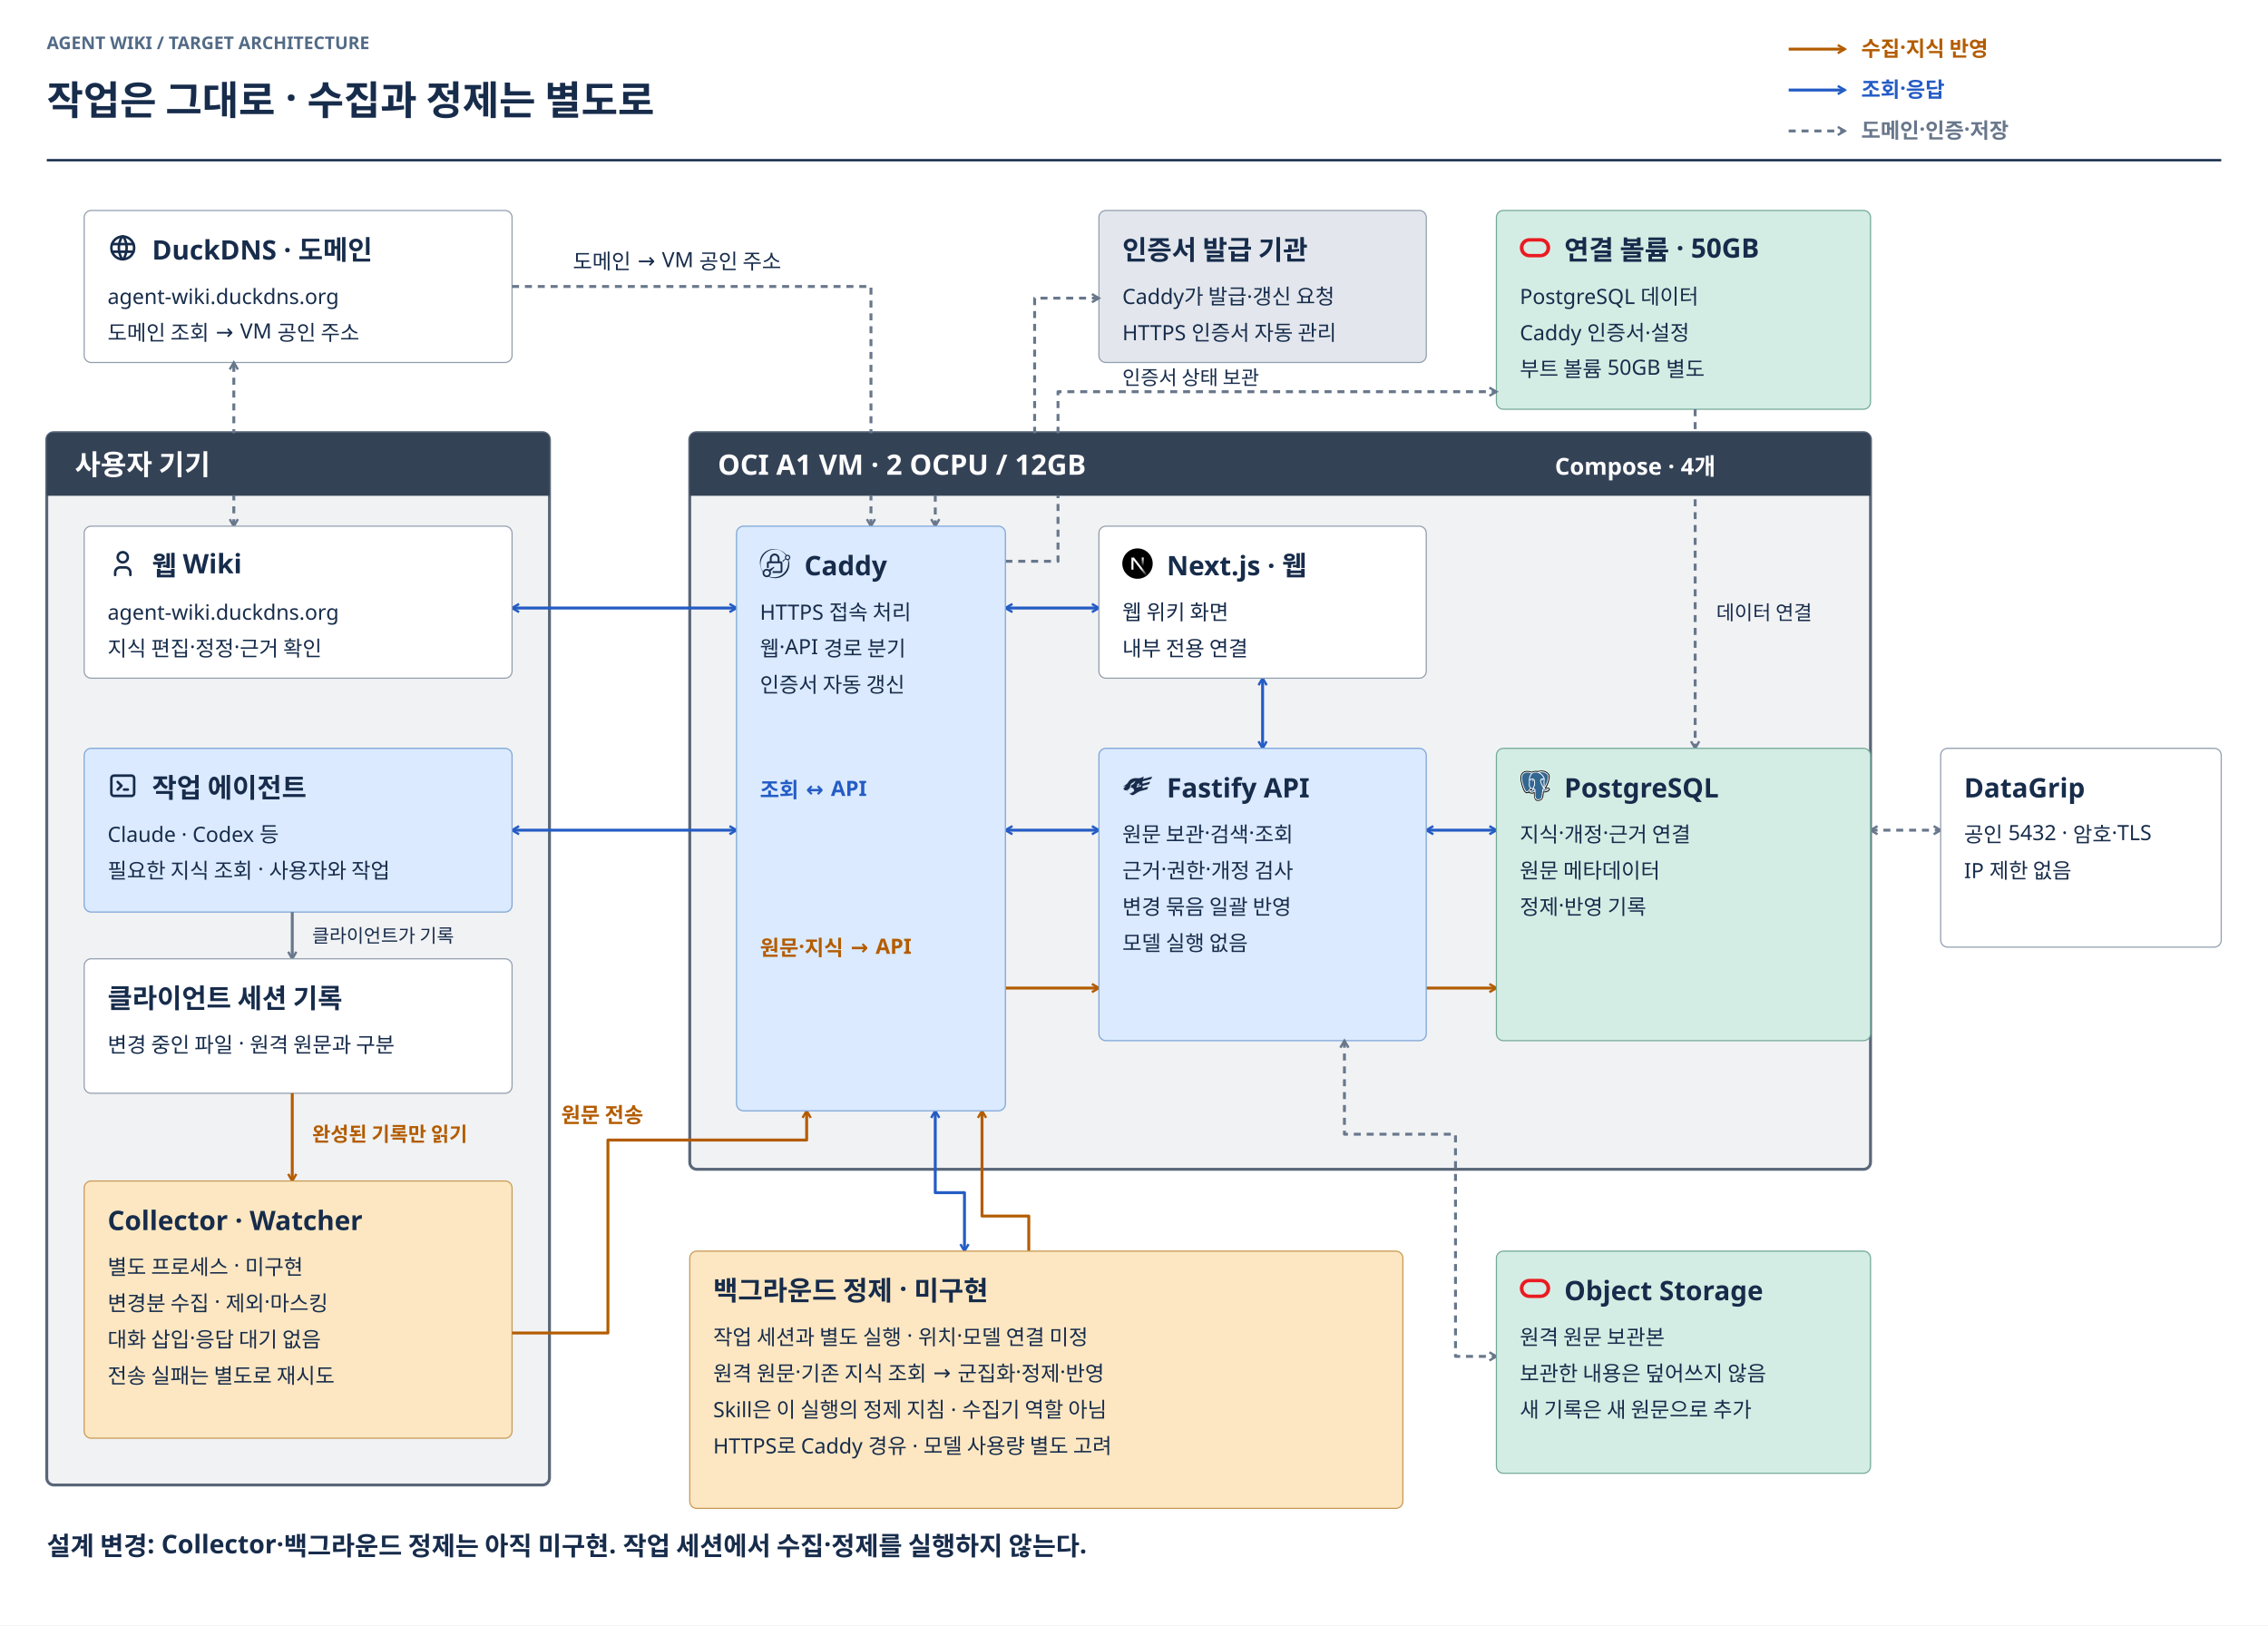
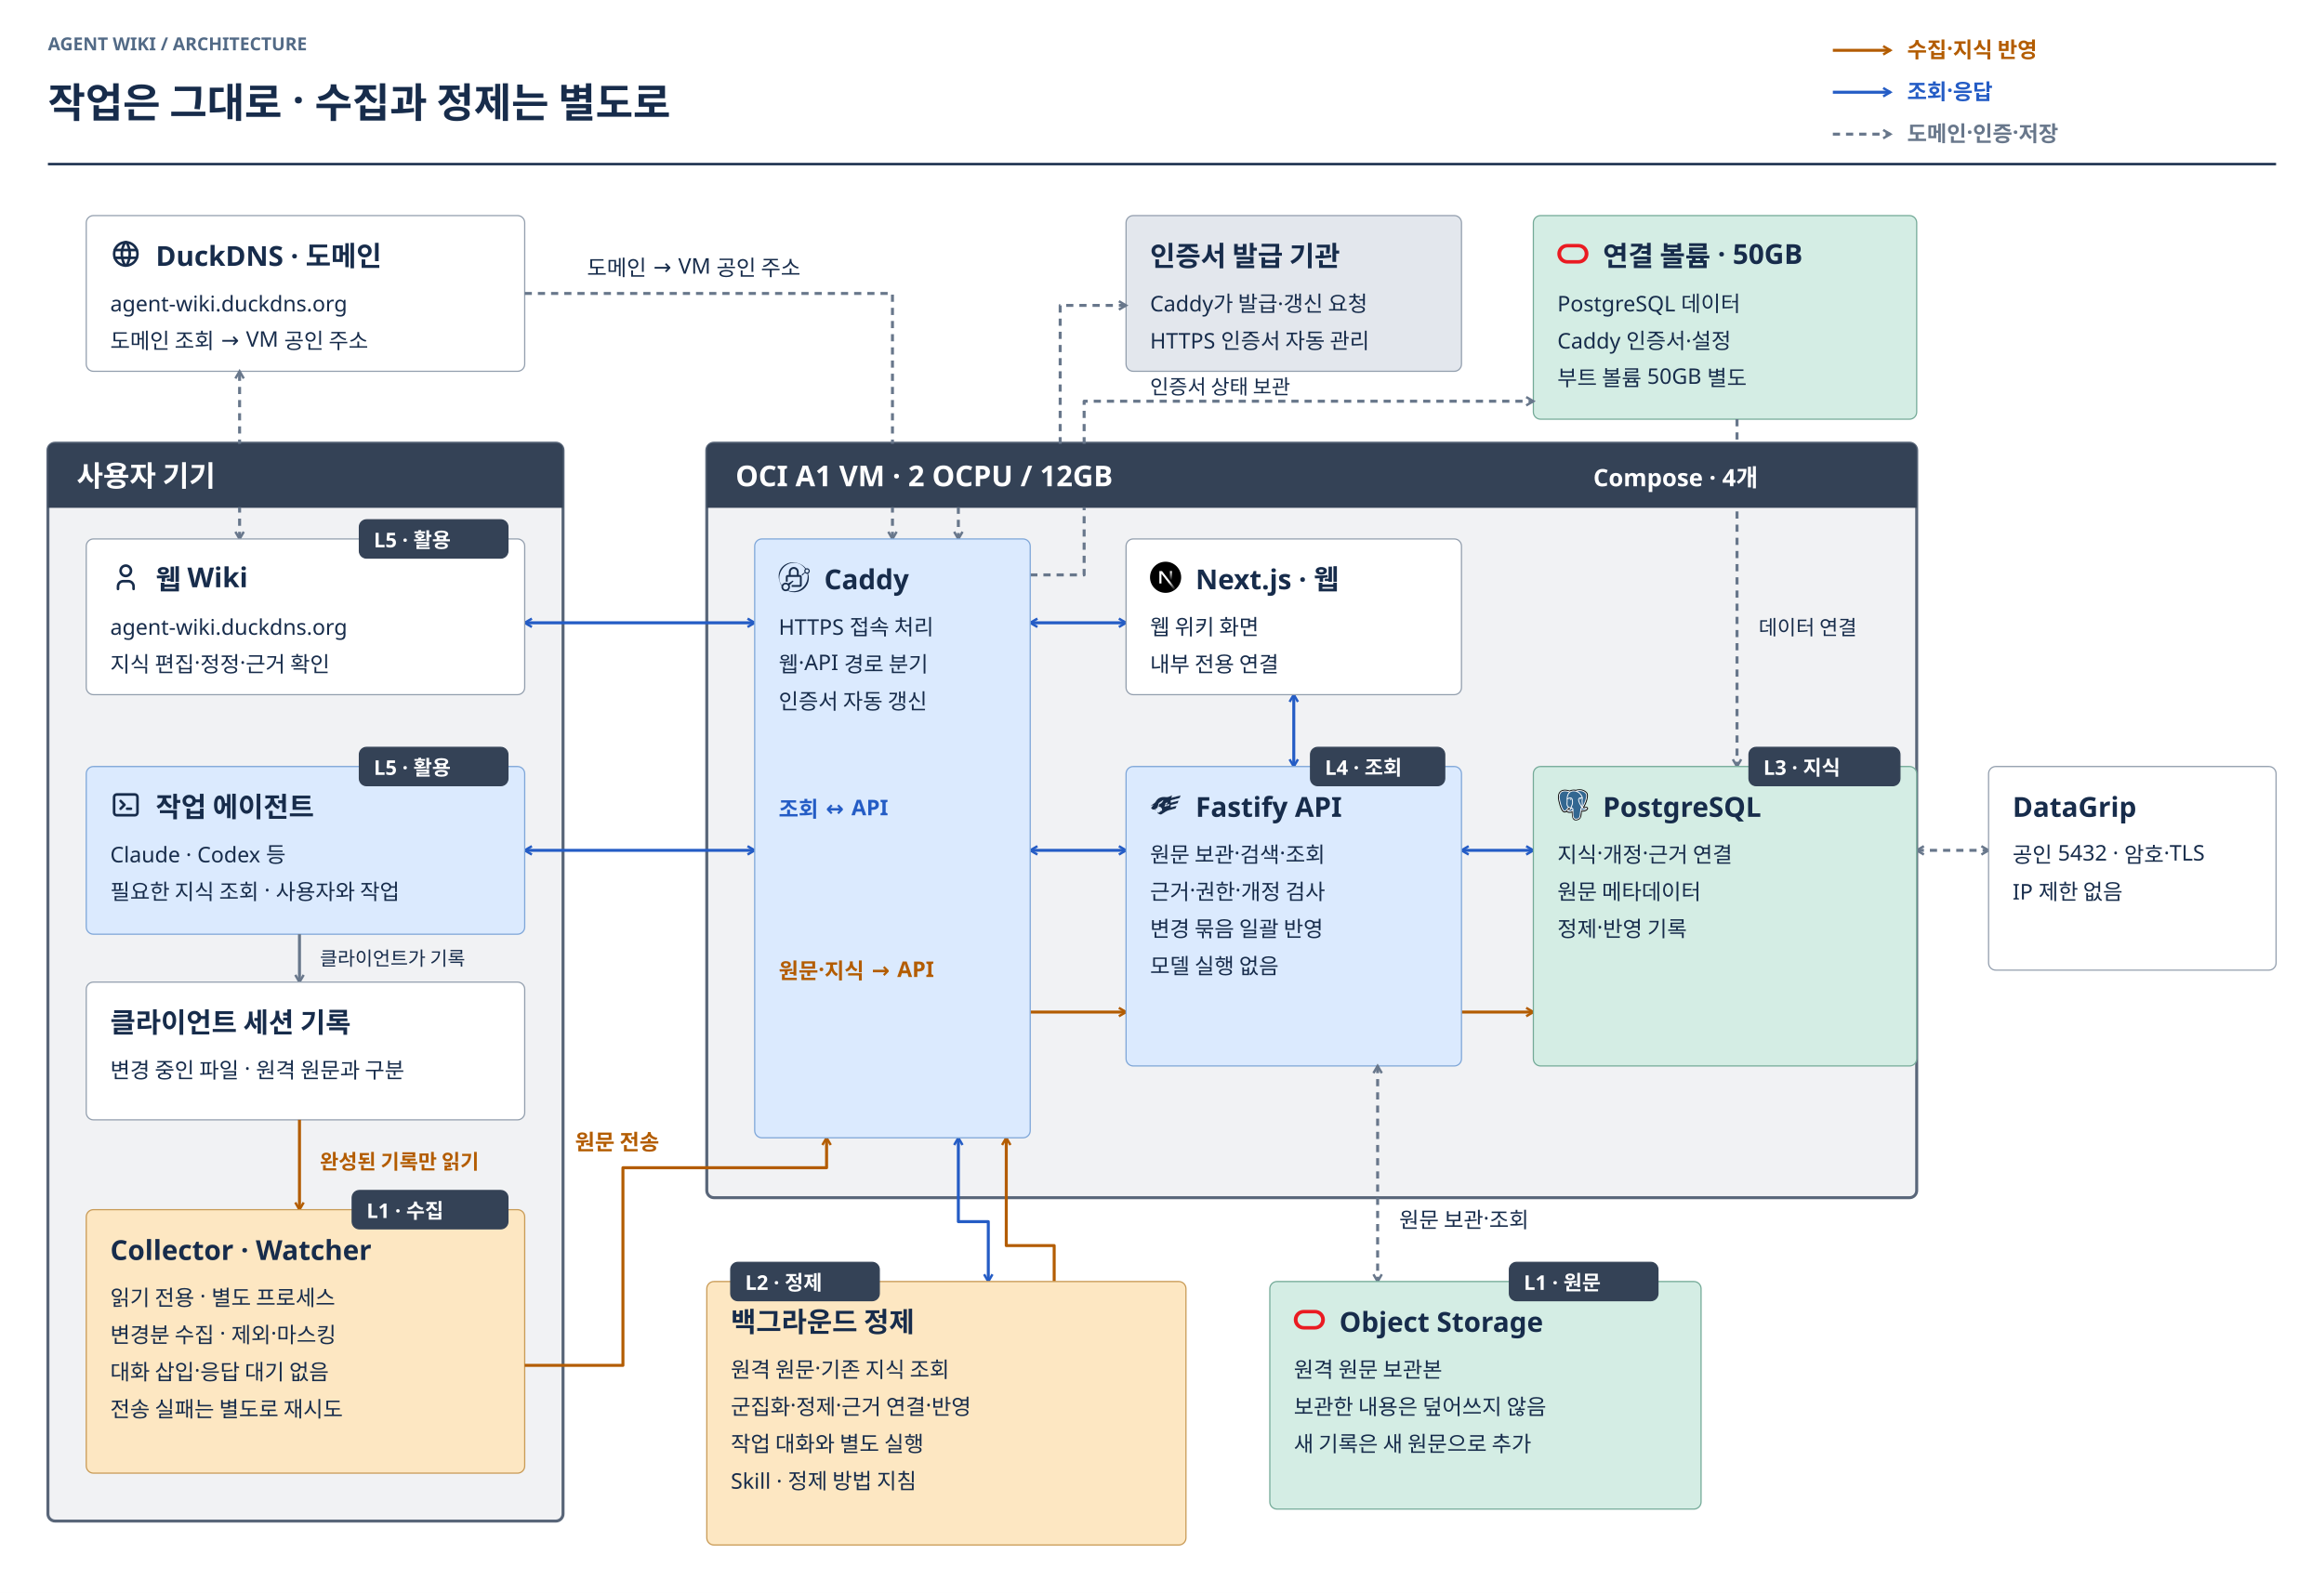
- <svg xmlns="http://www.w3.org/2000/svg" width="1940" height="1390" viewBox="0 0 1940 1390" role="img" aria-labelledby="title desc">
+ <svg xmlns="http://www.w3.org/2000/svg" width="1940" height="1330" viewBox="0 0 1940 1330" role="img" aria-labelledby="title desc">
  <defs>
    <marker id="arrow-ingest" markerWidth="9" markerHeight="9" refX="7" refY="4.5" orient="auto-start-reverse" markerUnits="userSpaceOnUse">
      <path d="M1 1 L7 4.5 L1 8" fill="none" stroke="#B35C00" stroke-width="2" />
    </marker>
    <marker id="arrow-query" markerWidth="9" markerHeight="9" refX="7" refY="4.5" orient="auto-start-reverse" markerUnits="userSpaceOnUse">
      <path d="M1 1 L7 4.5 L1 8" fill="none" stroke="#245CC5" stroke-width="2" />
    </marker>
    <marker id="arrow-ops" markerWidth="9" markerHeight="9" refX="7" refY="4.5" orient="auto-start-reverse" markerUnits="userSpaceOnUse">
      <path d="M1 1 L7 4.5 L1 8" fill="none" stroke="#68778B" stroke-width="2" />
    </marker>
    <marker id="arrow-relation" markerWidth="9" markerHeight="9" refX="7" refY="4.5" orient="auto-start-reverse" markerUnits="userSpaceOnUse">
      <path d="M1 1 L7 4.5 L1 8" fill="none" stroke="#8054A3" stroke-width="2" />
    </marker>
  </defs>
  <g font-family="Noto Sans KR, sans-serif">
-     <rect width="1940" height="1390" fill="#FFFFFF" />
-     <text x="40" y="42" font-size="15" font-weight="700" fill="#526A86">AGENT WIKI / TARGET ARCHITECTURE</text>
+     <rect width="1940" height="1330" fill="#FFFFFF" />
+     <text x="40" y="42" font-size="15" font-weight="700" fill="#526A86">AGENT WIKI / ARCHITECTURE</text>
    <text x="40" y="98" font-size="34" font-weight="700" fill="#172C4B">작업은 그대로 · 수집과 정제는 별도로</text>
    <path d="M40 137 H1900" stroke="#172C4B" stroke-width="2" />
    <path d="M1530 42 H1578" fill="none" stroke="#B35C00" stroke-width="2.5" stroke-linejoin="round" marker-end="url(#arrow-ingest)" />
    <text x="1592" y="48" font-size="18" font-weight="700" fill="#B35C00">수집·지식 반영</text>
    <path d="M1530 77 H1578" fill="none" stroke="#245CC5" stroke-width="2.5" stroke-linejoin="round" marker-end="url(#arrow-query)" />
    <text x="1592" y="83" font-size="18" font-weight="700" fill="#245CC5">조회·응답</text>
    <path d="M1530 112 H1578" fill="none" stroke="#68778B" stroke-width="2.5" stroke-linejoin="round" stroke-dasharray="6 5" marker-end="url(#arrow-ops)" />
    <text x="1592" y="118" font-size="18" font-weight="700" fill="#68778B">도메인·인증·저장</text>
    <rect x="72" y="180" width="366" height="130" rx="6" fill="#FFFFFF" stroke="#929EAD" />
    <svg width="26" height="26" viewBox="0 0 24 24" fill="none" stroke="currentColor" stroke-width="2" stroke-linecap="round" stroke-linejoin="round" x="92" y="199" color="#172C4B">
      <path d="M3 12a9 9 0 1 0 18 0a9 9 0 0 0 -18 0" />
      <path d="M3.6 9h16.8" />
      <path d="M3.6 15h16.8" />
      <path d="M11.5 3a17 17 0 0 0 0 18" />
      <path d="M12.5 3a17 17 0 0 1 0 18" />
    </svg>
    <text x="130" y="222" font-size="23" font-weight="700" fill="#172C4B">DuckDNS · 도메인</text>
    <text x="92" y="260" font-size="18" font-weight="400" fill="#172C4B">agent-wiki.duckdns.org</text>
    <text x="92" y="291" font-size="18" font-weight="400" fill="#172C4B">도메인 조회 → VM 공인 주소</text>
    <rect x="940" y="180" width="280" height="130" rx="6" fill="#E3E7ED" stroke="#929EAD" />
    <text x="960" y="222" font-size="23" font-weight="700" fill="#172C4B">인증서 발급 기관</text>
    <text x="960" y="260" font-size="18" font-weight="400" fill="#172C4B">Caddy가 발급·갱신 요청</text>
    <text x="960" y="291" font-size="18" font-weight="400" fill="#172C4B">HTTPS 인증서 자동 관리</text>
    <rect x="1280" y="180" width="320" height="170" rx="6" fill="#D4EDE4" stroke="#74AA98" />
    <svg fill="none" viewBox="0 0 100 100" x="1300" y="199" width="26" height="26" color="#172C4B">
      <path fill="#ea1b22" d="M31.529 81.056C14.013 81.056 0 67.044 0 49.528s14.013-31.529 31.529-31.529H68.47c17.517 0 31.53 14.013 31.53 31.529S85.987 81.056 68.471 81.056zM67.516 69.91c11.465 0 20.382-9.236 20.382-20.382 0-11.465-9.236-20.382-20.382-20.382H32.484c-11.465 0-20.382 9.235-20.382 20.382 0 11.146 9.236 20.382 20.382 20.382z" />
    </svg>
    <text x="1338" y="222" font-size="23" font-weight="700" fill="#172C4B">연결 볼륨 · 50GB</text>
    <text x="1300" y="260" font-size="18" font-weight="400" fill="#172C4B">PostgreSQL 데이터</text>
    <text x="1300" y="291" font-size="18" font-weight="400" fill="#172C4B">Caddy 인증서·설정</text>
    <text x="1300" y="322" font-size="18" font-weight="400" fill="#172C4B">부트 볼륨 50GB 별도</text>
    <rect x="40" y="370" width="430" height="900" rx="6" fill="#F1F2F4" stroke="#596679" stroke-width="2.5" />
    <path d="M46 370 H464 Q470 370 470 376 V424 H40 V376 Q40 370 46 370" fill="#344256" />
    <text x="64" y="406" font-size="24" font-weight="700" fill="#FFFFFF">사용자 기기</text>
    <rect x="590" y="370" width="1010" height="630" rx="6" fill="#F1F2F4" stroke="#596679" stroke-width="2.5" />
    <path d="M596 370 H1594 Q1600 370 1600 376 V424 H590 V376 Q590 370 596 370" fill="#344256" />
    <text x="614" y="406" font-size="24" font-weight="700" fill="#FFFFFF">OCI A1 VM · 2 OCPU / 12GB</text>
    <text x="1330" y="406" font-size="20" font-weight="700" fill="#FFFFFF">Compose · 4개</text>
    <path d="M200 450 V310" fill="none" stroke="#68778B" stroke-width="2.5" stroke-linejoin="round" stroke-dasharray="6 5" marker-end="url(#arrow-ops)" marker-start="url(#arrow-ops)" />
    <path d="M438 245 H745 V450" fill="none" stroke="#68778B" stroke-width="2.5" stroke-linejoin="round" stroke-dasharray="6 5" marker-end="url(#arrow-ops)" />
    <text x="490" y="230" font-size="18" font-weight="400" fill="#172C4B">도메인 → VM 공인 주소</text>
    <path d="M940 255 H885 V420 H800 V450" fill="none" stroke="#68778B" stroke-width="2.5" stroke-linejoin="round" stroke-dasharray="6 5" marker-end="url(#arrow-ops)" marker-start="url(#arrow-ops)" />
    <path d="M860 480 H905 V335 H1280" fill="none" stroke="#68778B" stroke-width="2.5" stroke-linejoin="round" stroke-dasharray="6 5" marker-end="url(#arrow-ops)" />
    <text x="960" y="329" font-size="17" font-weight="400" fill="#172C4B">인증서 상태 보관</text>
    <path d="M1450 350 V640" fill="none" stroke="#68778B" stroke-width="2.5" stroke-linejoin="round" stroke-dasharray="6 5" marker-end="url(#arrow-ops)" />
    <text x="1468" y="530" font-size="17" font-weight="400" fill="#172C4B">데이터 연결</text>
    <path d="M438 520 H630" fill="none" stroke="#245CC5" stroke-width="2.5" stroke-linejoin="round" marker-end="url(#arrow-query)" marker-start="url(#arrow-query)" />
    <path d="M860 520 H940" fill="none" stroke="#245CC5" stroke-width="2.5" stroke-linejoin="round" marker-end="url(#arrow-query)" marker-start="url(#arrow-query)" />
    <path d="M438 710 H630" fill="none" stroke="#245CC5" stroke-width="2.5" stroke-linejoin="round" marker-end="url(#arrow-query)" marker-start="url(#arrow-query)" />
    <path d="M860 710 H940" fill="none" stroke="#245CC5" stroke-width="2.5" stroke-linejoin="round" marker-end="url(#arrow-query)" marker-start="url(#arrow-query)" />
    <path d="M1080 580 V640" fill="none" stroke="#245CC5" stroke-width="2.5" stroke-linejoin="round" marker-end="url(#arrow-query)" marker-start="url(#arrow-query)" />
    <path d="M1220 710 H1280" fill="none" stroke="#245CC5" stroke-width="2.5" stroke-linejoin="round" marker-end="url(#arrow-query)" marker-start="url(#arrow-query)" />
    <path d="M1220 845 H1280" fill="none" stroke="#B35C00" stroke-width="2.5" stroke-linejoin="round" marker-end="url(#arrow-ingest)" />
    <path d="M1600 710 H1660" fill="none" stroke="#68778B" stroke-width="2.5" stroke-linejoin="round" stroke-dasharray="6 5" marker-end="url(#arrow-ops)" marker-start="url(#arrow-ops)" />
    <rect x="41" y="371" width="428" height="52" rx="6" fill="#344256" stroke="#344256" />
    <text x="64" y="406" font-size="24" font-weight="700" fill="#FFFFFF">사용자 기기</text>
    <rect x="591" y="371" width="1008" height="52" rx="6" fill="#344256" stroke="#344256" />
    <text x="614" y="406" font-size="24" font-weight="700" fill="#FFFFFF">OCI A1 VM · 2 OCPU / 12GB</text>
    <text x="1330" y="406" font-size="20" font-weight="700" fill="#FFFFFF">Compose · 4개</text>
    <rect x="72" y="450" width="366" height="130" rx="6" fill="#FFFFFF" stroke="#929EAD" />
    <svg width="26" height="26" viewBox="0 0 24 24" fill="none" stroke="currentColor" stroke-width="2" stroke-linecap="round" stroke-linejoin="round" x="92" y="469" color="#172C4B">
      <path d="M8 7a4 4 0 1 0 8 0a4 4 0 0 0 -8 0" />
      <path d="M6 21v-2a4 4 0 0 1 4 -4h4a4 4 0 0 1 4 4v2" />
    </svg>
    <text x="130" y="492" font-size="23" font-weight="700" fill="#172C4B">웹 Wiki</text>
    <text x="92" y="530" font-size="18" font-weight="400" fill="#172C4B">agent-wiki.duckdns.org</text>
    <text x="92" y="561" font-size="18" font-weight="400" fill="#172C4B">지식 편집·정정·근거 확인</text>
    <rect x="72" y="640" width="366" height="140" rx="6" fill="#DBEAFE" stroke="#7EA6D8" />
    <svg width="26" height="26" viewBox="0 0 24 24" fill="none" stroke="currentColor" stroke-width="2" stroke-linecap="round" stroke-linejoin="round" x="92" y="659" color="#172C4B">
      <path d="M8 9l3 3l-3 3" />
      <path d="M13 15l3 0" />
      <path d="M3 4m0 2a2 2 0 0 1 2 -2h14a2 2 0 0 1 2 2v12a2 2 0 0 1 -2 2h-14a2 2 0 0 1 -2 -2z" />
    </svg>
    <text x="130" y="682" font-size="23" font-weight="700" fill="#172C4B">작업 에이전트</text>
    <text x="92" y="720" font-size="18" font-weight="400" fill="#172C4B">Claude · Codex 등</text>
    <text x="92" y="751" font-size="18" font-weight="400" fill="#172C4B">필요한 지식 조회 · 사용자와 작업</text>
    <path d="M250 780 V820" fill="none" stroke="#68778B" stroke-width="2.5" stroke-linejoin="round" marker-end="url(#arrow-ops)" />
    <text x="267" y="806" font-size="16" font-weight="400" fill="#172C4B">클라이언트가 기록</text>
    <rect x="72" y="820" width="366" height="115" rx="6" fill="#FFFFFF" stroke="#929EAD" />
    <text x="92" y="862" font-size="23" font-weight="700" fill="#172C4B">클라이언트 세션 기록</text>
    <text x="92" y="900" font-size="18" font-weight="400" fill="#172C4B">변경 중인 파일 · 원격 원문과 구분</text>
    <path d="M250 935 V1010" fill="none" stroke="#B35C00" stroke-width="2.5" stroke-linejoin="round" marker-end="url(#arrow-ingest)" />
    <text x="267" y="976" font-size="17" font-weight="700" fill="#B35C00">완성된 기록만 읽기</text>
    <rect x="72" y="1010" width="366" height="220" rx="6" fill="#FDE7C2" stroke="#C89A55" />
    <text x="92" y="1052" font-size="23" font-weight="700" fill="#172C4B">Collector · Watcher</text>
-     <text x="92" y="1090" font-size="18" font-weight="400" fill="#172C4B">별도 프로세스 · 미구현</text>
+     <text x="92" y="1090" font-size="18" font-weight="400" fill="#172C4B">읽기 전용 · 별도 프로세스</text>
    <text x="92" y="1121" font-size="18" font-weight="400" fill="#172C4B">변경분 수집 · 제외·마스킹</text>
    <text x="92" y="1152" font-size="18" font-weight="400" fill="#172C4B">대화 삽입·응답 대기 없음</text>
    <text x="92" y="1183" font-size="18" font-weight="400" fill="#172C4B">전송 실패는 별도로 재시도</text>
    <path d="M438 1140 H520 V975 H690 V950" fill="none" stroke="#B35C00" stroke-width="2.5" stroke-linejoin="round" marker-end="url(#arrow-ingest)" />
    <text x="480" y="960" font-size="18" font-weight="700" fill="#B35C00">원문 전송</text>
    <path d="M860 845 H940" fill="none" stroke="#B35C00" stroke-width="2.5" stroke-linejoin="round" marker-end="url(#arrow-ingest)" />
    <path d="M800 950 V1020 H825 V1070" fill="none" stroke="#245CC5" stroke-width="2.5" stroke-linejoin="round" marker-end="url(#arrow-query)" marker-start="url(#arrow-query)" />
    <path d="M880 1070 V1040 H840 V950" fill="none" stroke="#B35C00" stroke-width="2.5" stroke-linejoin="round" marker-end="url(#arrow-ingest)" />
    <rect x="630" y="450" width="230" height="500" rx="6" fill="#DBEAFE" stroke="#7EA6D8" />
    <svg role="img" viewBox="0 0 24 24" x="650" y="469" width="26" height="26" color="#172C4B" fill="#172C4B">
      <path d="M11.094.47c-.842 0-1.696.092-2.552.288a11.37 11.37 0 0 0-4.87 2.423 10.632 10.632 0 0 0-2.36 2.826A10.132 10.132 0 0 0 .305 8.582c-.398 1.62-.4 3.336-.043 5.048.085.405.183.809.31 1.212a11.85 11.85 0 0 0 1.662 3.729 3.273 3.273 0 0 0-.086.427 3.323 3.323 0 0 0 2.848 3.71 3.279 3.279 0 0 0 1.947-.346c1.045.51 2.17.864 3.339 1.04a11.66 11.66 0 0 0 4.285-.155 11.566 11.566 0 0 0 4.936-2.485 10.643 10.643 0 0 0 2.352-2.894 11.164 11.164 0 0 0 1.356-4.424 11.214 11.214 0 0 0-.498-4.335c.175-.077.338-.175.486-.293a.444.444 89.992 0 0 .001 0c.402-.322.693-.794.777-1.342a2.146 2.146 0 0 0-1.79-2.434 2.115 2.115 0 0 0-1.205.171c-.038-.043-.078-.086-.113-.13a11.693 11.693 0 0 0-3.476-2.93 13.348 13.348 0 0 0-1.76-.81 13.55 13.55 0 0 0-2.06-.613A12.121 12.121 0 0 0 11.093.47Zm.714.328c.345-.004.688.01 1.028.042a9.892 9.892 0 0 1 2.743.639c.984.39 1.89.958 2.707 1.632.803.662 1.502 1.45 2.091 2.328.026.039.048.08.07.12a2.12 2.12 0 0 0-.435 2.646c-.158.114-.97.692-1.634 1.183-.414.308-.733.557-.733.557l.581.68s.296-.276.665-.638c.572-.562 1.229-1.233 1.395-1.403a2.122 2.122 0 0 0 1.907.677 11.229 11.229 0 0 1-.013 4.046 11.41 11.41 0 0 1-1.475 3.897 12.343 12.343 0 0 1-2.079 2.587c-1.19 1.125-2.633 2.022-4.306 2.531a10.826 10.826 0 0 1-3.973.484 11.04 11.04 0 0 1-3.057-.652 3.304 3.304 0 0 0 1.417-2.294 3.275 3.275 0 0 0-.294-1.842c.18-.162.403-.363.656-.6 1.015-.955 2.353-2.303 2.353-2.303l-.47-.599s-1.63.972-2.801 1.728c-.307.198-.573.378-.777.517a3.273 3.273 0 0 0-1.516-.611c-1.507-.198-2.927.672-3.487 2.017a10.323 10.323 0 0 1-.695-1.078A10.92 10.92 0 0 1 .728 14.8a10.35 10.35 0 0 1-.2-1.212c-.164-1.653.103-3.258.629-4.754a12.95 12.95 0 0 1 1.087-2.288c.57-.968 1.248-1.872 2.069-2.656A11.013 11.013 0 0 1 11.808.797Zm-.147 3.257a3.838 3.838 0 0 0-3.82 3.82v2.36h-.94c-.751 0-1.377.625-1.377 1.377v3.8h1.46v-3.718h9.354v6.264H10.02v1.46h6.4c.751 0 1.377-.625 1.377-1.377v-6.43c0-.751-.626-1.377-1.377-1.377h-.94v-2.36a3.838 3.838 0 0 0-3.82-3.819zm0 1.46a2.371 2.371 0 0 1 2.36 2.36v2.36H9.3v-2.36a2.372 2.372 0 0 1 2.36-2.36zm10.141.392a1.253 1.253 0 0 1 1.296 1.434c-.049.319-.217.59-.453.78-.266.213-.61.318-.968.264a1.253 1.253 0 0 1-1.045-1.42 1.255 1.255 0 0 1 1.17-1.058zM5.384 17.425a2.02 2.02 0 0 1 1.917 1.298c.116.3.159.628.114.967a2.015 2.015 0 0 1-2.249 1.728 2.016 2.016 0 0 1-1.727-2.25 2.017 2.017 0 0 1 1.945-1.743z" />
    </svg>
    <text x="688" y="492" font-size="23" font-weight="700" fill="#172C4B">Caddy</text>
    <text x="650" y="530" font-size="18" font-weight="400" fill="#172C4B">HTTPS 접속 처리</text>
    <text x="650" y="561" font-size="18" font-weight="400" fill="#172C4B">웹·API 경로 분기</text>
    <text x="650" y="592" font-size="18" font-weight="400" fill="#172C4B">인증서 자동 갱신</text>
    <text x="650" y="682" font-size="18" font-weight="700" fill="#245CC5">조회 ↔ API</text>
    <text x="650" y="817" font-size="18" font-weight="700" fill="#B35C00">원문·지식 → API</text>
    <rect x="940" y="450" width="280" height="130" rx="6" fill="#FFFFFF" stroke="#929EAD" />
    <svg fill="none" viewBox="0 0 100 100" x="960" y="469" width="26" height="26" color="#172C4B">
      <g clip-path="url(#nextdotjs-960-469-a)">
        <path fill="#000" d="M50 99.999c27.614 0 50-22.386 50-50s-22.386-50-50-50-50 22.386-50 50 22.386 50 50 50" />
        <path fill="url(#nextdotjs-960-469-b)" d="M83.06 87.51 38.412 30H30v39.983h6.73V38.545L77.777 91.58a50 50 0 0 0 5.283-4.07" />
        <path fill="url(#nextdotjs-960-469-c)" d="M70.556 29.999h-6.667v40h6.667z" />
      </g>
      <defs>
        <linearGradient id="nextdotjs-960-469-b" x1="60.556" x2="80.278" y1="64.721" y2="89.166" gradientUnits="userSpaceOnUse">
          <stop stop-color="#fff" />
          <stop offset="1" stop-color="#fff" stop-opacity="0" />
        </linearGradient>
        <linearGradient id="nextdotjs-960-469-c" x1="67.222" x2="67.111" y1="29.999" y2="59.374" gradientUnits="userSpaceOnUse">
          <stop stop-color="#fff" />
          <stop offset="1" stop-color="#fff" stop-opacity="0" />
        </linearGradient>
        <clipPath id="nextdotjs-960-469-a">
          <path fill="#fff" d="M0 0h100v100H0z" />
        </clipPath>
      </defs>
    </svg>
    <text x="998" y="492" font-size="23" font-weight="700" fill="#172C4B">Next.js · 웹</text>
    <text x="960" y="530" font-size="18" font-weight="400" fill="#172C4B">웹 위키 화면</text>
    <text x="960" y="561" font-size="18" font-weight="400" fill="#172C4B">내부 전용 연결</text>
    <rect x="940" y="640" width="280" height="250" rx="6" fill="#DBEAFE" stroke="#7EA6D8" />
    <svg viewBox="0 0 128 128" x="960" y="659" width="26" height="26" color="#172C4B" fill="#172C4B">
      <path d="m89.663 24.816-.162-.253-.001.001-.006.004a.513.513 0 0 1-.026.016l-.103.064a60.12 60.12 0 0 1-1.901 1.121 69.437 69.437 0 0 1-5.182 2.645c-4.196 1.919-9.503 3.791-14.045 3.691-2.294-.051-4.2-.242-5.997-.431l-.294-.031c-1.686-.178-3.294-.347-5.041-.384-3.707-.078-8.022.443-15.121 2.707-7.158 2.282-11.743 6.925-15.043 11.348-1.281 1.717-2.374 3.407-3.345 4.911-.278.43-.546.845-.806 1.241-1.18 1.797-2.17 3.17-3.143 3.876-2.054 1.489-6.299 4.657-10.029 7.45a4307.818 4307.818 0 0 0-4.874 3.656L3.03 67.586l-.415.313-.108.082-.028.021-.007.005-.002.001.134.178-.134-.177-.145.109.029.179.028.172.056.343.331-.105 10.46-3.331c-.395.422-.931 1.01-1.611 1.792-1.614 1.858-4.039 4.81-7.323 9.223a3.526 3.526 0 0 1-.071-.066l-.664-.611.167.886.012.064.011.059.033.05.073-.048-.073.048.001.002.003.005.012.019.048.072a24.262 24.262 0 0 0 .882 1.198 24.062 24.062 0 0 0 2.483 2.721c1.026.954 2.232 1.872 3.533 2.453 1.303.582 2.717.834 4.138.425h.001c.52-.152 1.094-.39 1.709-.697 2.15 1.181 4.939 2.332 8.02 2.654l.751.079-.492-.573-.001-.001-.004-.005a.245.245 0 0 0-.018-.02l-.068-.081a54.757 54.757 0 0 1-1.165-1.444 47.48 47.48 0 0 1-2.4-3.368l.833-.541 4.288 1.576.458.168-.057-.485-.436-3.716 3.933 1.445.471.173-.071-.497-.509-3.568c.485-.25.965-.487 1.445-.708l.131-.059.036-.137 4.498-17.014 17.815-12.152-1.125 2.83v.001c-1.875 4.61-4.568 7.452-6.786 9.141a16.783 16.783 0 0 1-2.813 1.747 11.248 11.248 0 0 1-1.059.449l-.056.019-.005.002a.069.069 0 0 0-.008.003l-.003.001-.009.003-.009.003-2.975 1.128-.073.026-.05.059-.345.405c-.926 1.084-1.643 1.923-2.202 3.389-.621 1.628-1.046 4.02-1.425 8.409l-.036.419.408-.103c1.753-.44 3.402-.539 4.879-.141 3.893 1.049 6.525 3.923 7.92 6.876.697 1.476 1.08 2.961 1.159 4.231.08 1.282-.152 2.293-.622 2.874-.509.629-1.733 1.721-3.318 3.035h-3.433l-.005.295-.042 2.487-.002.002-.138.107h-3.493l-.005.295-.038 2.422-.416.313-.252.19c-1.454.002-3.115-.618-4.447-1.268a21.133 21.133 0 0 1-2.146-1.211 4.868 4.868 0 0 1-.127-.084l-.032-.022-.006-.004-.001-.001-.002-.001-.47-.323v.571c0 1.295.534 2.905 1.048 4.164a27.627 27.627 0 0 0 .949 2.06l.002.003-.123.088.262.175.085.157.089-.042.024.016.277.175a31.893 31.893 0 0 0 4.483 2.301c1.378.569 2.931 1.078 4.477 1.314 1.544.236 3.102.201 4.476-.338 1.192-.467 2.838-1.417 4.781-2.632 1.336-.835 2.823-1.804 4.413-2.839.729-.475 1.479-.963 2.246-1.459 4.885-3.159 10.465-6.638 15.63-8.874l31.427-8.279.148-.039.055-.143 4.147-10.744.211-.547-.567.15-23.591 6.215V65.12l27.898-7.35.148-.039.055-.143 4.147-10.744.211-.547-.567.15L85.4 54.848v-9.032l36.183-9.534.148-.039.055-.143 3.863-10.004.035-.092-.026-.095-.168-.62-.078-.287-.288.076-37.453 9.868c1.73-2.73 2.328-5.184 2.48-7.005.082-.982.033-1.778-.037-2.332a7.645 7.645 0 0 0-.147-.814 2.191 2.191 0 0 0-.012-.046l-.004-.013-.001-.004v-.001l-.287.085zm0 0-.162-.253.336-.214.113.382-.287.085zm-.288.085c0-.001 0-.001 0 0zM64.657 56.695l7.017-1.85-2.232 5.783-7.017 1.85 2.232-5.783zm4.357 6.619-2.232 5.787-7.017 1.851 2.233-5.788 7.016-1.85zm10.077-2.163-2.232 5.787-7.017 1.851 2.233-5.788 7.016-1.85z" />
      <path fill="#fff" d="M43.745 104.119a11.71 11.71 0 0 1-1.774-.142c-1.386-.211-2.916-.66-4.546-1.333a32.38 32.38 0 0 1-4.528-2.324l-.164-.103-.196.093-.184-.342-.562-.374.267-.19-.122-.246c-.179-.367-.45-.944-.721-1.609-.71-1.738-1.07-3.178-1.07-4.277V92.13l.978.673.124.082a20.545 20.545 0 0 0 2.114 1.193c1.133.553 2.773 1.21 4.216 1.237l.076-.057.095-.072.299-.224.045-2.866h3.631l.048-2.891h3.621c1.674-1.39 2.748-2.374 3.193-2.924.426-.527.628-1.5.556-2.667-.08-1.282-.481-2.746-1.131-4.121a13.298 13.298 0 0 0-2.956-4.06 11.313 11.313 0 0 0-4.772-2.655c-1.351-.364-2.897-.317-4.728.142l-.816.206.073-.839c.374-4.321.792-6.781 1.444-8.49.577-1.514 1.317-2.38 2.254-3.477l.089-.105.254-.299.101-.119.144-.055 2.994-1.135.031-.01.049-.016a11.163 11.163 0 0 0 1.026-.436 16.436 16.436 0 0 0 2.762-1.716 19.518 19.518 0 0 0 3.469-3.422c1.282-1.621 2.359-3.484 3.2-5.539v-.007l.024-.052.76-1.912-16.915 11.537-4.469 16.906-.072.274-.258.118c-.397.183-.805.381-1.243.604l.622 4.35-4.418-1.623.493 4.2-5.064-1.861-.456.296a47.135 47.135 0 0 0 2.222 3.095c.388.499.704.888.901 1.126.11.134.198.238.257.309l.073.086a.055.055 0 0 1 .007.009l.08.078v.016l.913 1.062-1.502-.158c-2.609-.273-5.298-1.153-7.996-2.615a10.37 10.37 0 0 1-1.593.639l-.027.008a.126.126 0 0 1-.01.003l-.03.009c-1.345.376-2.792.225-4.304-.45-1.175-.525-2.391-1.368-3.615-2.507a24.84 24.84 0 0 1-3.221-3.698l-.087-.124-.006.004-.159-.244-.052-.069v-.011l-.019-.028-.033-.181-.331-1.775 1.155 1.062c3.307-4.431 5.702-7.32 7.138-8.973.296-.34.581-.664.855-.968L2.86 68.992l-.663.21L2 67.987l.435-.327.193-.145.79-.594.948-.712c1.145-.86 2.92-2.192 4.874-3.656 3.399-2.546 7.899-5.905 10.033-7.453.912-.661 1.886-1.996 3.068-3.797.259-.395.528-.811.805-1.239.97-1.501 2.069-3.201 3.356-4.927 1.971-2.642 3.975-4.778 6.126-6.531a27.551 27.551 0 0 1 9.067-4.924c6.269-2 10.82-2.813 15.218-2.721 1.76.037 3.366.206 5.066.386l.294.031c1.957.206 3.757.38 5.972.429 2.044.045 4.421-.317 7.063-1.077 2.132-.613 4.437-1.484 6.851-2.587a70 70 0 0 0 5.159-2.633 56.431 56.431 0 0 0 1.962-1.16l.072-.046.66-.421.311 1.052-.015.004c.029.14.069.356.104.634.095.753.108 1.559.038 2.394-.182 2.191-.9 4.374-2.137 6.501l37.311-9.83.376 1.382-.07.183-3.973 10.291-.297.078-35.96 9.475v8.412l32.642-8.602-.422 1.095-4.257 11.03-.297.078-27.675 7.292v8.408l23.215-6.115 1.135-.299-.422 1.095-4.257 11.031-.297.078-31.404 8.273c-5.05 2.189-10.465 5.543-15.565 8.842-.732.473-1.45.941-2.145 1.394l-.124.081c-1.575 1.025-3.063 1.994-4.394 2.826-2.262 1.415-3.752 2.234-4.831 2.657-.844.33-1.8.496-2.857.496zM32.944 99.64l.271.171a31.78 31.78 0 0 0 4.439 2.278c1.586.655 3.068 1.091 4.407 1.295 1.674.255 3.128.147 4.321-.321 1.043-.409 2.502-1.213 4.732-2.607 1.327-.83 2.812-1.797 4.385-2.821l.124-.081a706.06 706.06 0 0 1 2.147-1.395c5.129-3.317 10.578-6.691 15.674-8.898l.021-.009.022-.006 31.427-8.279 4.146-10.744-23.967 6.314v-9.649l28.122-7.409 4.147-10.744L85.1 55.237v-9.653l36.407-9.593 3.863-10.004-.168-.619L87.01 35.43l.409-.645c1.423-2.245 2.242-4.556 2.434-6.869.082-.989.026-1.78-.036-2.269a7.475 7.475 0 0 0-.087-.538l-.2.059-.122-.19-.002-.003a.74.74 0 0 0-.043.027l-.034.196-.174-.026-.013-.035-.023.014c-.471.285-.978.581-1.508.88a70.134 70.134 0 0 1-5.204 2.657c-2.441 1.116-4.774 1.997-6.935 2.618-2.7.776-5.137 1.146-7.242 1.1-2.238-.049-4.051-.225-6.021-.432l-.294-.031c-1.687-.178-3.281-.346-5.016-.382-4.328-.091-8.821.714-15.023 2.693-3.268 1.042-6.17 2.618-8.87 4.818-2.112 1.721-4.083 3.822-6.024 6.424-1.276 1.71-2.369 3.401-3.333 4.894-.277.428-.547.846-.807 1.242-1.253 1.909-2.229 3.237-3.218 3.954-2.131 1.545-6.628 4.903-10.025 7.447a4106.538 4106.538 0 0 0-4.873 3.656l-.947.712-.79.594-.192.144-.142.106-.006-.008.03.184 11.557-3.68-.788.84a64.448 64.448 0 0 0-1.603 1.784c-1.459 1.679-3.911 4.638-7.309 9.205l-.198.266-.183-.167v.121l.122.174c.211.298.443.607.689.92.54.688 1.404 1.712 2.451 2.687 1.176 1.094 2.337 1.901 3.451 2.399 1.383.618 2.697.758 3.907.418l.038-.019h.028a10.45 10.45 0 0 0 1.619-.665l.14-.07.138.076c2.648 1.454 5.284 2.333 7.835 2.611v-.078l-.021-.025a49.146 49.146 0 0 1-1.172-1.454 47.155 47.155 0 0 1-2.416-3.39l-.162-.251.251-.162.832-.541.126-.082 4.43 1.628-.493-4.201 4.391 1.613-.54-3.779.19-.098c.518-.267.995-.5 1.457-.714l4.526-17.122 18.717-12.767-1.466 3.687v.009l-.025.053c-.865 2.126-1.977 4.056-3.305 5.734a20.08 20.08 0 0 1-3.576 3.528 17.156 17.156 0 0 1-2.864 1.778 11.676 11.676 0 0 1-1.091.463l-.061.021-.021.007-2.974 1.128-.255.3-.09.105c-.935 1.094-1.61 1.884-2.15 3.301-.63 1.654-1.038 4.067-1.407 8.328 1.932-.485 3.578-.531 5.03-.14a11.92 11.92 0 0 1 5.023 2.793 13.893 13.893 0 0 1 3.091 4.244c.682 1.443 1.103 2.984 1.187 4.34.083 1.334-.161 2.429-.688 3.081-.484.599-1.583 1.605-3.36 3.078l-.083.069H42.36l-.044 2.613-.123.118-.014.007-.02.015-.094.073-.082.064h-3.302l-.04 2.568-.116.088c-.14.106-.279.211-.418.314l-.095.072-.156.117-.08.061h-.107c-.874 0-2.374-.226-4.572-1.299a21.316 21.316 0 0 1-2.178-1.229 6.052 6.052 0 0 1-.131-.087l-.044-.029c0 1.007.355 2.408 1.026 4.05a26.393 26.393 0 0 0 .916 1.995l.006.006.021.047.089.177.009.006.003.006.101.063.029.019zm26.33-28.249 2.499-6.478 7.732-2.038-2.498 6.477-7.733 2.039zm2.948-5.976-1.966 5.097 6.302-1.662 1.966-5.096-6.302 1.661zm7.128 3.813 2.499-6.478 7.732-2.039-2.498 6.477-7.733 2.04zm2.949-5.976-1.966 5.097 6.302-1.662 1.966-5.096-6.302 1.661zm-10.366-.334 2.499-6.474 7.732-2.039-2.499 6.473-7.732 2.04zm2.948-5.972-1.966 5.092 6.302-1.662 1.965-5.092-6.301 1.662z" />
    </svg>
    <text x="998" y="682" font-size="23" font-weight="700" fill="#172C4B">Fastify API</text>
    <text x="960" y="720" font-size="18" font-weight="400" fill="#172C4B">원문 보관·검색·조회</text>
    <text x="960" y="751" font-size="18" font-weight="400" fill="#172C4B">근거·권한·개정 검사</text>
    <text x="960" y="782" font-size="18" font-weight="400" fill="#172C4B">변경 묶음 일괄 반영</text>
    <text x="960" y="813" font-size="18" font-weight="400" fill="#172C4B">모델 실행 없음</text>
    <rect x="1280" y="640" width="320" height="250" rx="6" fill="#D4EDE4" stroke="#74AA98" />
    <svg fill="none" viewBox="0 0 100 100" x="1300" y="659" width="26" height="26" color="#172C4B">
      <path fill="#000" d="M98.472 59.902c-.582-1.766-2.105-2.995-4.074-3.29-.929-.14-1.992-.08-3.251.18-2.194.454-3.821.627-5.009.66 4.483-7.59 8.129-16.246 10.227-24.393 3.394-13.175 1.58-19.177-.539-21.892C90.218 3.981 82.036.121 72.166.003c-5.267-.065-9.89.978-12.3 1.728-2.246-.398-4.66-.62-7.193-.66-4.749-.076-8.944.962-12.529 3.095a57 57 0 0 0-8.848-2.227C22.644.514 15.672 1.624 10.57 5.237c-6.175 4.375-9.038 11.975-8.509 22.59.168 3.37 2.048 13.625 5.009 23.35 1.701 5.59 3.515 10.232 5.392 13.798 2.661 5.058 5.51 8.035 8.706 9.105 1.792.599 5.048 1.018 8.472-1.842.434.527 1.013 1.05 1.782 1.537.976.618 2.17 1.122 3.361 1.42 4.296 1.078 8.319.808 11.752-.701.02.612.037 1.197.05 1.702.023.82.046 1.623.076 2.374.203 5.08.548 9.029 1.57 11.792.055.152.13.384.21.63.51 1.564 1.361 4.182 3.529 6.232C54.215 99.35 56.929 100 59.415 100c1.247 0 2.437-.164 3.48-.388 3.72-.8 7.944-2.017 11-6.38 2.889-4.125 4.293-10.337 4.547-20.126l.093-.793.06-.517.68.06.176.012c3.788.173 8.42-.633 11.265-1.958 2.248-1.046 9.452-4.86 7.756-10.008" />
      <path fill="#336791" d="M91.994 60.903c-11.264 2.33-12.038-1.494-12.038-1.494C91.848 41.713 96.82 19.251 92.53 13.753 80.825-1.243 60.564 5.85 60.226 6.033l-.109.02c-2.225-.463-4.716-.74-7.515-.785-5.096-.084-8.963 1.34-11.896 3.57 0 0-36.145-14.93-34.463 18.78.357 7.17 10.25 54.262 22.05 40.039 4.313-5.202 8.48-9.6 8.48-9.6 2.07 1.38 4.547 2.082 7.145 1.83l.202-.172c-.063.646-.034 1.277.08 2.025-3.04 3.406-2.146 4.004-8.223 5.258-6.149 1.271-2.537 3.533-.178 4.125 2.859.717 9.474 1.732 13.943-4.542l-.178.716c1.19.957 2.027 6.222 1.887 10.996-.14 4.773-.234 8.05.704 10.61.94 2.56 1.874 8.32 9.863 6.604 6.674-1.435 10.134-5.152 10.615-11.353.341-4.407 1.114-3.756 1.163-7.697l.62-1.865c.715-5.976.113-7.904 4.225-7.007l1 .088c3.027.138 6.988-.488 9.313-1.572 5.007-2.33 7.976-6.22 3.04-5.198" />
      <path fill="#fff" d="M42.821 30.825c-1.015-.142-1.934-.011-2.4.342a.88.88 0 0 0-.364.587c-.058.42.235.884.415 1.123.51.678 1.255 1.143 1.992 1.246q.16.022.319.022c1.229 0 2.347-.96 2.445-1.668.123-.887-1.161-1.479-2.407-1.652m33.627.028c-.097-.696-1.33-.894-2.502-.73-1.17.162-2.303.692-2.209 1.389.076.542 1.052 1.467 2.207 1.467q.146 0 .296-.02c.77-.108 1.337-.599 1.605-.882.41-.431.647-.912.603-1.224" />
      <path fill="#fff" d="M95.743 60.639c-.43-1.303-1.812-1.721-4.109-1.246-6.82 1.411-9.262.434-10.063-.158 5.3-8.098 9.66-17.886 12.013-27.018 1.114-4.326 1.73-8.343 1.78-11.618.056-3.594-.555-6.235-1.814-7.848-5.076-6.505-12.526-9.993-21.544-10.09-6.2-.069-11.437 1.522-12.453 1.97a31 31 0 0 0-7.008-.903c-4.654-.076-8.677 1.042-12.007 3.32a53.5 53.5 0 0 0-9.759-2.566c-7.905-1.277-14.187-.31-18.67 2.875-5.35 3.8-7.819 10.593-7.34 20.19.16 3.229 1.995 13.161 4.89 22.673 3.811 12.52 7.954 19.607 12.313 21.065.51.17 1.098.29 1.747.29 1.59 0 3.54-.719 5.568-3.164a201 201 0 0 1 7.674-8.707 12.34 12.34 0 0 0 5.52 1.489l.014.151q-.497.594-.973 1.206c-1.334 1.698-1.612 2.052-5.906 2.938-1.221.253-4.465.923-4.513 3.204-.052 2.491 3.835 3.538 4.277 3.648 1.543.388 3.03.579 4.448.579 3.447 0 6.482-1.136 8.906-3.335-.074 8.882.295 17.634 1.359 20.3.87 2.183 2.999 7.519 9.72 7.518.986 0 2.072-.115 3.266-.372 7.015-1.508 10.061-4.617 11.24-11.47.63-3.664 1.712-12.411 2.221-17.103 1.074.336 2.457.49 3.952.49 3.118 0 6.715-.665 8.972-1.715 2.534-1.18 7.108-4.077 6.279-6.593M79.038 28.933c-.024 1.385-.214 2.643-.415 3.956-.217 1.411-.442 2.87-.498 4.642-.056 1.725.16 3.517.367 5.251.42 3.502.85 7.107-.817 10.664q-.415-.739-.738-1.522c-.208-.504-.658-1.313-1.28-2.433-2.424-4.358-8.1-14.565-5.194-18.73.865-1.24 3.061-2.514 8.575-1.828M72.355 5.467c8.08.179 14.472 3.21 18.997 9.009 3.471 4.447-.35 24.686-11.415 42.145l-.336-.424-.14-.175c2.86-4.735 2.3-9.42 1.802-13.574-.204-1.704-.397-3.314-.348-4.827.05-1.602.262-2.977.467-4.306.25-1.638.506-3.333.436-5.332.053-.21.074-.457.046-.75-.18-1.917-2.361-7.652-6.808-12.842-2.432-2.839-5.98-6.016-10.822-8.159 2.083-.433 4.931-.836 8.12-.765M27.14 66.622c-2.234 2.694-3.777 2.177-4.285 2.008-3.306-1.106-7.143-8.114-10.526-19.227-2.927-9.615-4.637-19.285-4.773-21.996-.427-8.575 1.646-14.551 6.162-17.763 7.35-5.226 19.432-2.098 24.287-.511-.07.069-.142.133-.211.203-7.967 8.069-7.778 21.854-7.759 22.697 0 .325.027.785.064 1.418.137 2.319.392 6.634-.29 11.521-.633 4.541.763 8.986 3.83 12.195q.472.494.991.937a205 205 0 0 0-7.49 8.518m8.514-11.391c-2.471-2.587-3.594-6.184-3.08-9.872.72-5.162.454-9.658.311-12.073-.02-.338-.038-.635-.048-.868 1.164-1.035 6.558-3.933 10.404-3.05 1.755.404 2.825 1.603 3.27 3.664 2.301 10.674.304 15.122-1.3 18.697-.33.737-.643 1.433-.91 2.153l-.207.557c-.523 1.407-1.01 2.716-1.312 3.959-2.628-.008-5.184-1.134-7.128-3.168m.404 14.394c-.768-.192-1.458-.526-1.863-.803.339-.16.94-.377 1.984-.593 5.052-1.042 5.832-1.778 7.535-3.947.391-.498.834-1.061 1.447-1.748.914-1.026 1.332-.852 2.09-.537.613.254 1.211 1.026 1.454 1.875.114.401.243 1.163-.178 1.755-3.56 4.997-8.745 4.933-12.47 3.998m26.436 24.668c-6.18 1.328-8.368-1.834-9.81-5.448-.93-2.334-1.388-12.856-1.063-24.477a1.4 1.4 0 0 0-.06-.444 6 6 0 0 0-.173-.821c-.483-1.691-1.659-3.106-3.07-3.692-.56-.233-1.589-.66-2.825-.343.264-1.09.72-2.32 1.217-3.651l.208-.56c.234-.632.528-1.287.838-1.98 1.68-3.74 3.978-8.863 1.483-20.436-.935-4.335-4.056-6.452-8.789-5.96-2.836.294-5.432 1.442-6.727 2.1-.278.141-.532.278-.77.41.361-4.367 1.726-12.53 6.832-17.694C43 8.045 47.281 6.439 52.498 6.526c10.28.168 16.871 5.458 20.591 9.866 3.206 3.799 4.942 7.625 5.635 9.69-5.21-.532-8.753.499-10.55 3.074-3.907 5.601 2.138 16.473 5.044 21.698.533.957.993 1.785 1.137 2.136.946 2.3 2.171 3.835 3.065 4.955.275.343.54.677.743.967-1.578.457-4.412 1.51-4.154 6.779-.208 2.643-1.69 15.02-2.442 19.392-.994 5.776-3.114 7.928-9.074 9.21m25.795-29.6c-1.614.751-4.314 1.315-6.879 1.436-2.833.133-4.275-.319-4.615-.596-.159-3.283 1.06-3.626 2.35-3.99.202-.056.4-.112.59-.179q.179.146.391.287c2.277 1.507 6.339 1.67 12.073.483l.063-.013c-.774.726-2.097 1.699-3.974 2.572" />
    </svg>
    <text x="1338" y="682" font-size="23" font-weight="700" fill="#172C4B">PostgreSQL</text>
    <text x="1300" y="720" font-size="18" font-weight="400" fill="#172C4B">지식·개정·근거 연결</text>
    <text x="1300" y="751" font-size="18" font-weight="400" fill="#172C4B">원문 메타데이터</text>
    <text x="1300" y="782" font-size="18" font-weight="400" fill="#172C4B">정제·반영 기록</text>
    <rect x="1660" y="640" width="240" height="170" rx="6" fill="#FFFFFF" stroke="#929EAD" />
    <text x="1680" y="682" font-size="23" font-weight="700" fill="#172C4B">DataGrip</text>
    <text x="1680" y="720" font-size="18" font-weight="400" fill="#172C4B">공인 5432 · 암호·TLS</text>
    <text x="1680" y="751" font-size="18" font-weight="400" fill="#172C4B">IP 제한 없음</text>
-     <rect x="590" y="1070" width="610" height="220" rx="6" fill="#FDE7C2" stroke="#C89A55" />
-     <text x="610" y="1112" font-size="23" font-weight="700" fill="#172C4B">백그라운드 정제 · 미구현</text>
-     <text x="610" y="1150" font-size="18" font-weight="400" fill="#172C4B">작업 세션과 별도 실행 · 위치·모델 연결 미정</text>
-     <text x="610" y="1181" font-size="18" font-weight="400" fill="#172C4B">원격 원문·기존 지식 조회 → 군집화·정제·반영</text>
-     <text x="610" y="1212" font-size="18" font-weight="400" fill="#172C4B">Skill은 이 실행의 정제 지침 · 수집기 역할 아님</text>
-     <text x="610" y="1243" font-size="18" font-weight="400" fill="#172C4B">HTTPS로 Caddy 경유 · 모델 사용량 별도 고려</text>
-     <path d="M1150 890 V970 H1245 V1160 H1280" fill="none" stroke="#68778B" stroke-width="2.5" stroke-linejoin="round" stroke-dasharray="6 5" marker-end="url(#arrow-ops)" marker-start="url(#arrow-ops)" />
-     <rect x="1280" y="1070" width="320" height="190" rx="6" fill="#D4EDE4" stroke="#74AA98" />
-     <svg fill="none" viewBox="0 0 100 100" x="1300" y="1089" width="26" height="26" color="#172C4B">
+     <rect x="590" y="1070" width="400" height="220" rx="6" fill="#FDE7C2" stroke="#C89A55" />
+     <text x="610" y="1112" font-size="23" font-weight="700" fill="#172C4B">백그라운드 정제</text>
+     <text x="610" y="1150" font-size="18" font-weight="400" fill="#172C4B">원격 원문·기존 지식 조회</text>
+     <text x="610" y="1181" font-size="18" font-weight="400" fill="#172C4B">군집화·정제·근거 연결·반영</text>
+     <text x="610" y="1212" font-size="18" font-weight="400" fill="#172C4B">작업 대화와 별도 실행</text>
+     <text x="610" y="1243" font-size="18" font-weight="400" fill="#172C4B">Skill · 정제 방법 지침</text>
+     <path d="M1150 890 V1070" fill="none" stroke="#68778B" stroke-width="2.5" stroke-linejoin="round" stroke-dasharray="6 5" marker-end="url(#arrow-ops)" marker-start="url(#arrow-ops)" />
+     <text x="1168" y="1025" font-size="18" font-weight="400" fill="#172C4B">원문 보관·조회</text>
+     <rect x="1060" y="1070" width="360" height="190" rx="6" fill="#D4EDE4" stroke="#74AA98" />
+     <svg fill="none" viewBox="0 0 100 100" x="1080" y="1089" width="26" height="26" color="#172C4B">
      <path fill="#ea1b22" d="M31.529 81.056C14.013 81.056 0 67.044 0 49.528s14.013-31.529 31.529-31.529H68.47c17.517 0 31.53 14.013 31.53 31.529S85.987 81.056 68.471 81.056zM67.516 69.91c11.465 0 20.382-9.236 20.382-20.382 0-11.465-9.236-20.382-20.382-20.382H32.484c-11.465 0-20.382 9.235-20.382 20.382 0 11.146 9.236 20.382 20.382 20.382z" />
    </svg>
-     <text x="1338" y="1112" font-size="23" font-weight="700" fill="#172C4B">Object Storage</text>
-     <text x="1300" y="1150" font-size="18" font-weight="400" fill="#172C4B">원격 원문 보관본</text>
-     <text x="1300" y="1181" font-size="18" font-weight="400" fill="#172C4B">보관한 내용은 덮어쓰지 않음</text>
-     <text x="1300" y="1212" font-size="18" font-weight="400" fill="#172C4B">새 기록은 새 원문으로 추가</text>
-     <text x="40" y="1330" font-size="22" font-weight="700" fill="#172C4B">설계 변경: Collector·백그라운드 정제는 아직 미구현. 작업 세션에서 수집·정제를 실행하지 않는다.</text>
+     <text x="1118" y="1112" font-size="23" font-weight="700" fill="#172C4B">Object Storage</text>
+     <text x="1080" y="1150" font-size="18" font-weight="400" fill="#172C4B">원격 원문 보관본</text>
+     <text x="1080" y="1181" font-size="18" font-weight="400" fill="#172C4B">보관한 내용은 덮어쓰지 않음</text>
+     <text x="1080" y="1212" font-size="18" font-weight="400" fill="#172C4B">새 기록은 새 원문으로 추가</text>
+     <rect x="300" y="434" width="124" height="32" rx="6" fill="#344256" stroke="#344256" />
+     <text x="312" y="457" font-size="17" font-weight="700" fill="#FFFFFF">L5 · 활용</text>
+     <rect x="300" y="624" width="124" height="32" rx="6" fill="#344256" stroke="#344256" />
+     <text x="312" y="647" font-size="17" font-weight="700" fill="#FFFFFF">L5 · 활용</text>
+     <rect x="294" y="994" width="130" height="32" rx="6" fill="#344256" stroke="#344256" />
+     <text x="306" y="1017" font-size="17" font-weight="700" fill="#FFFFFF">L1 · 수집</text>
+     <rect x="610" y="1054" width="124" height="32" rx="6" fill="#344256" stroke="#344256" />
+     <text x="622" y="1077" font-size="17" font-weight="700" fill="#FFFFFF">L2 · 정제</text>
+     <rect x="1460" y="624" width="126" height="32" rx="6" fill="#344256" stroke="#344256" />
+     <text x="1472" y="647" font-size="17" font-weight="700" fill="#FFFFFF">L3 · 지식</text>
+     <rect x="1094" y="624" width="112" height="32" rx="6" fill="#344256" stroke="#344256" />
+     <text x="1106" y="647" font-size="17" font-weight="700" fill="#FFFFFF">L4 · 조회</text>
+     <rect x="1260" y="1054" width="124" height="32" rx="6" fill="#344256" stroke="#344256" />
+     <text x="1272" y="1077" font-size="17" font-weight="700" fill="#FFFFFF">L1 · 원문</text>
  </g>
</svg>
